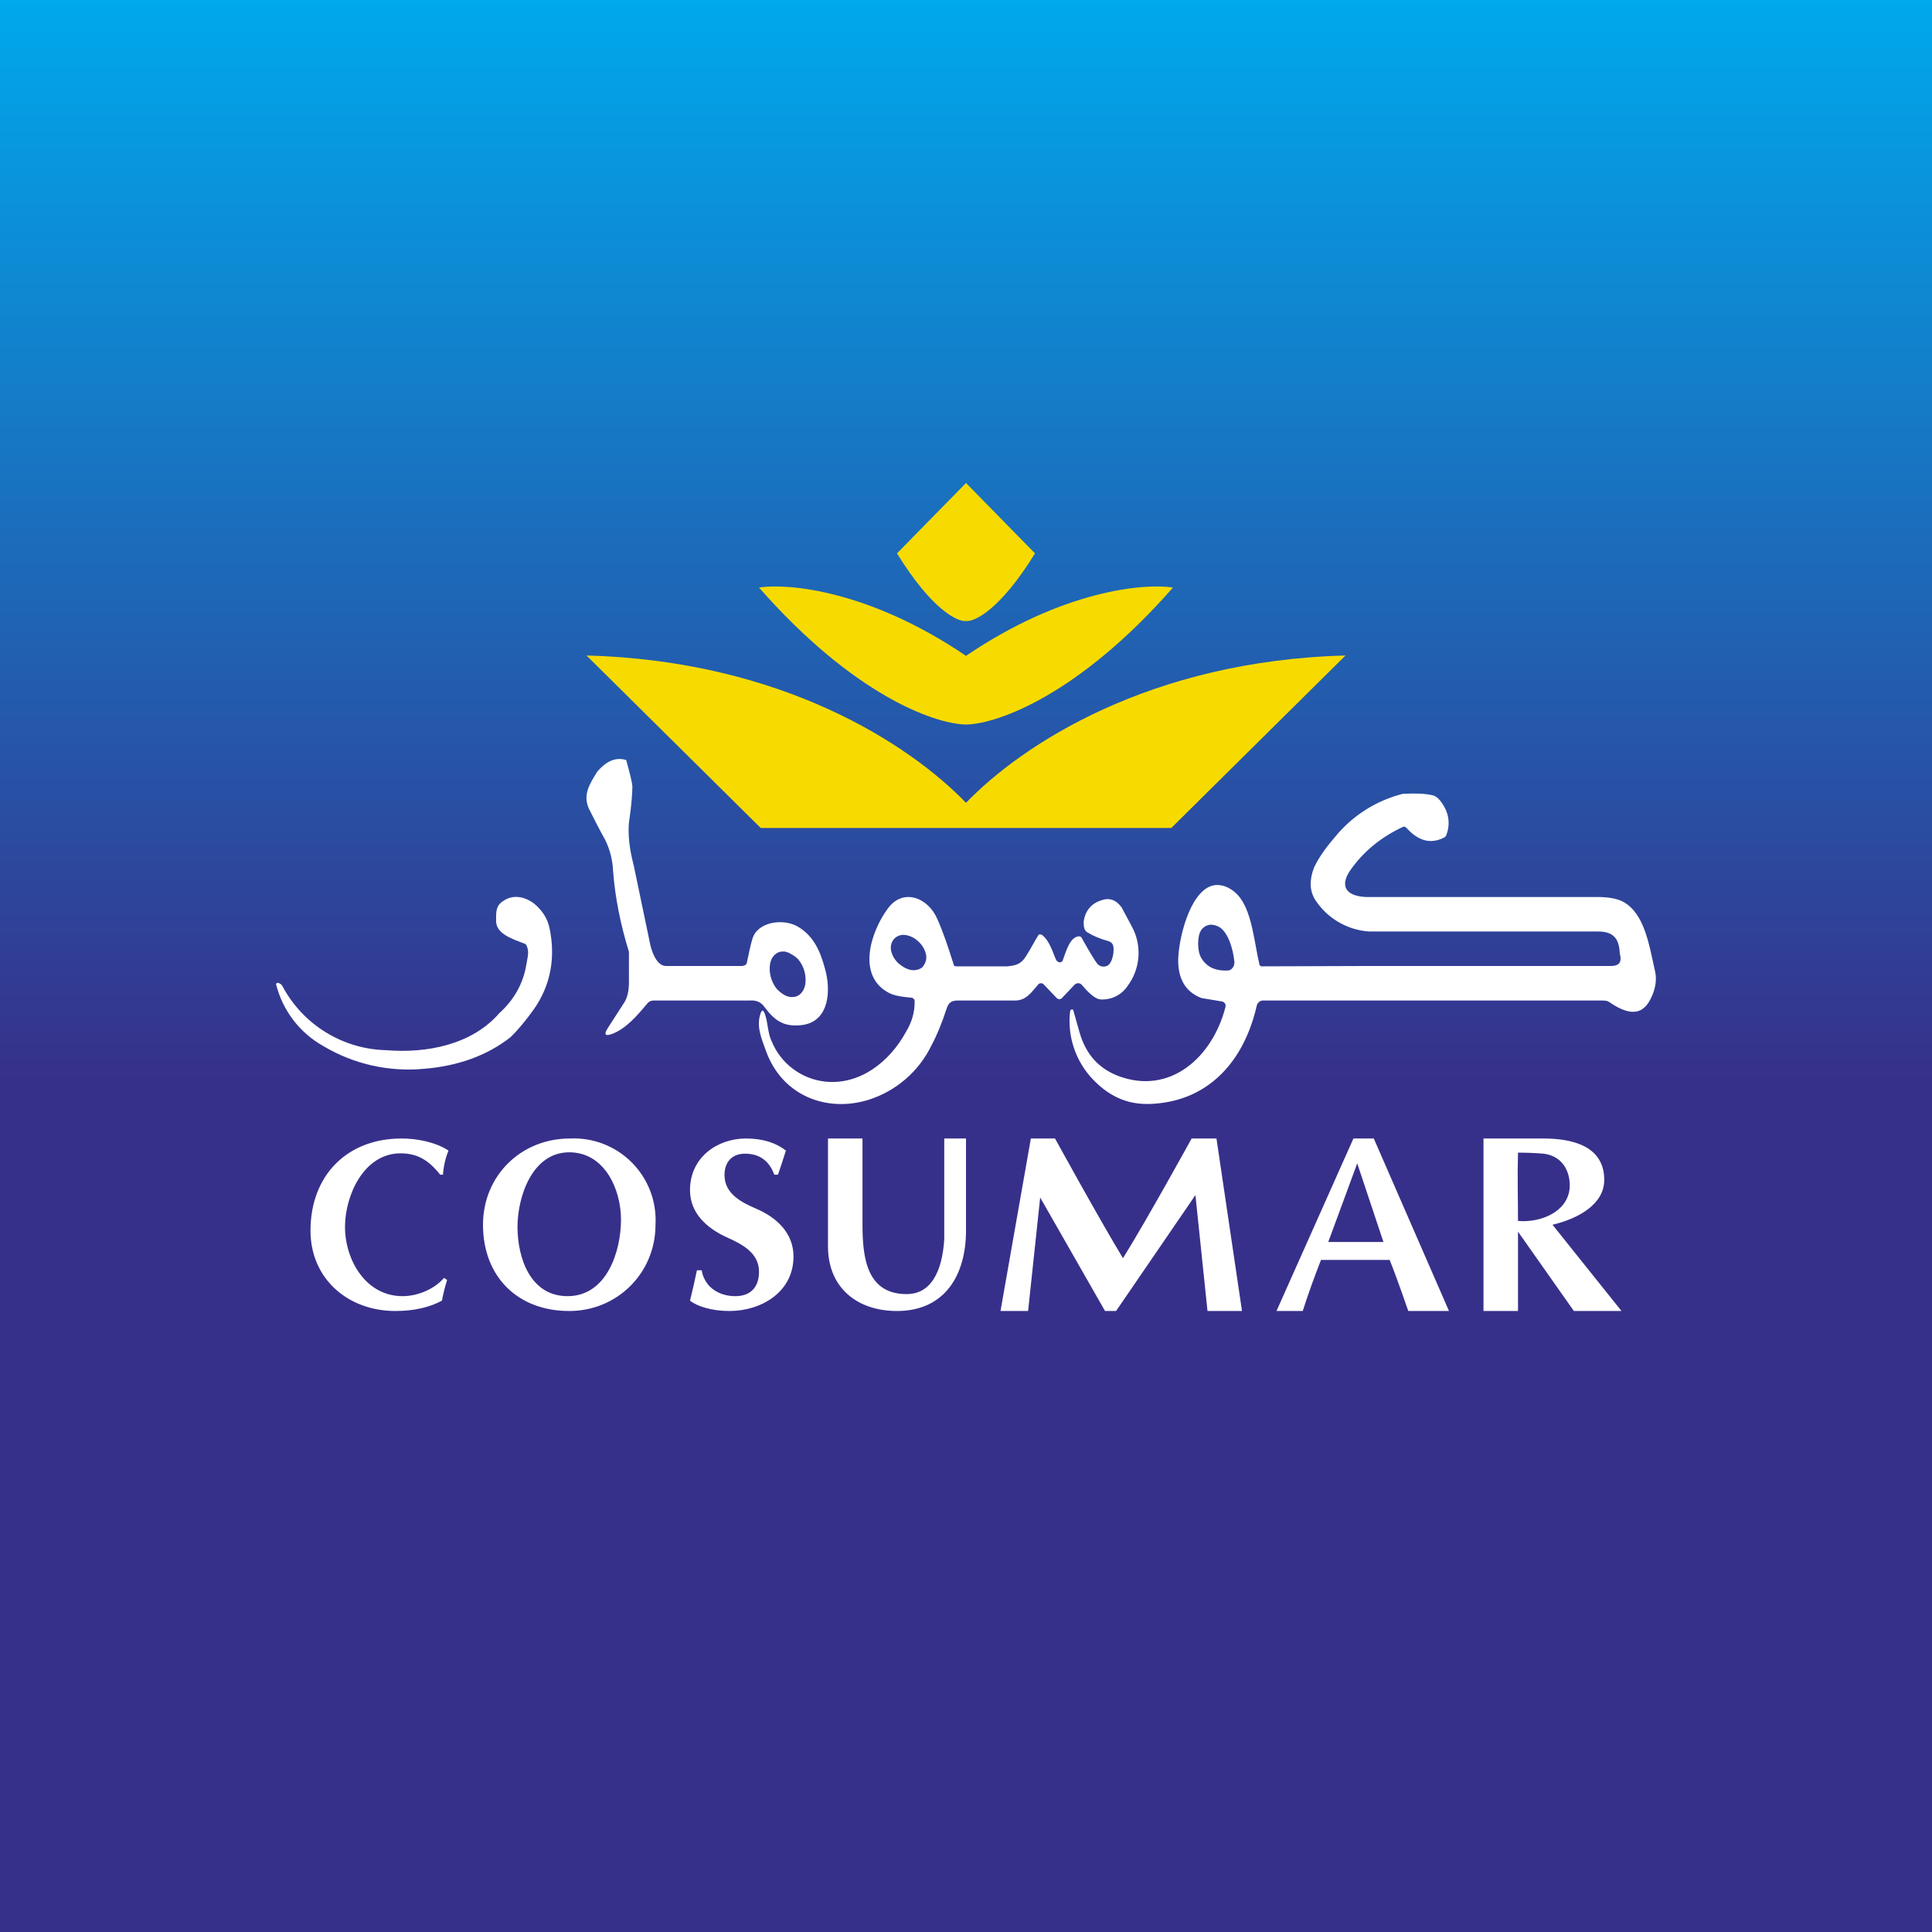
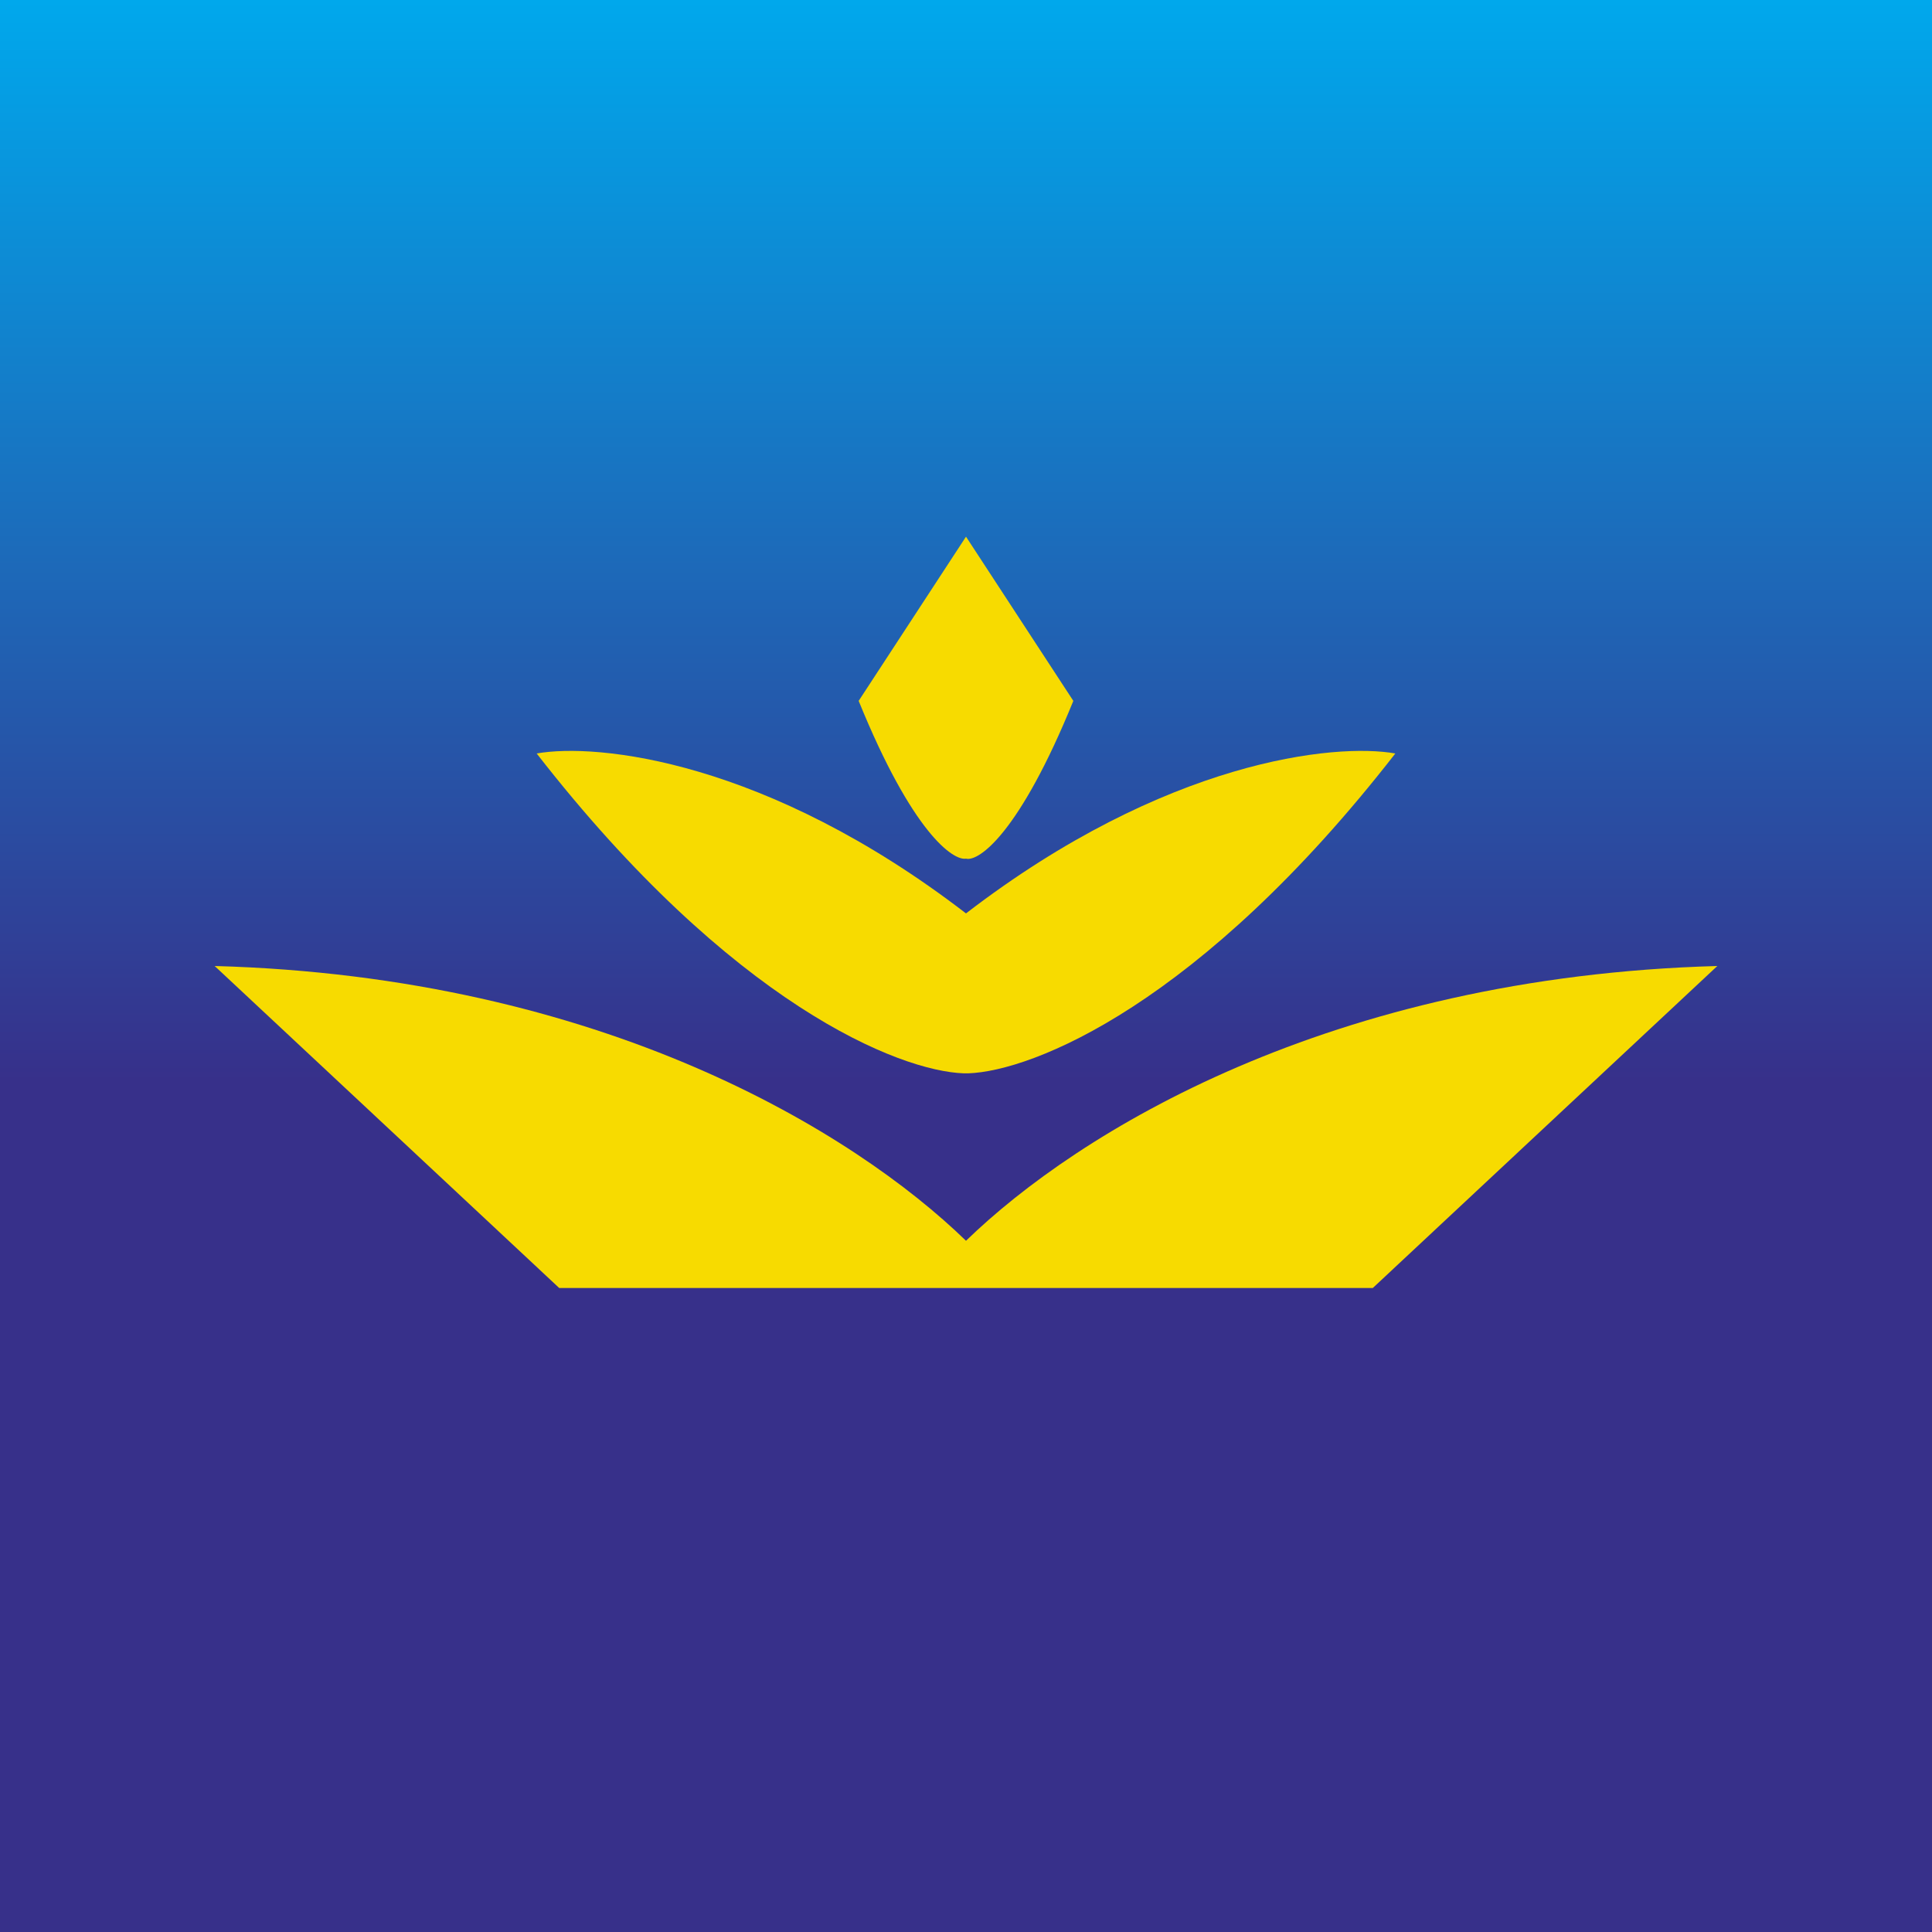
- <svg xmlns="http://www.w3.org/2000/svg" width="56" height="56" viewBox="0 0 56 56">
-   <path fill="url(#a)" d="M0 0h56v56H0z" />
-   <path d="m17 19 5.05 5h11.9L39 19c-5.67.15-9.37 2.58-11 4.27-1.63-1.69-5.33-4.12-11-4.27ZM26 16.04 28 14l2 2.04c-1.01 1.64-1.76 1.99-2 1.96-.24.03-.99-.32-2-1.96Z" fill="#F7DB00" />
-   <path d="M28.03 21a1.8 1.8 0 0 1-.06 0c-.9-.03-3.23-.85-5.97-3.97.84-.13 3.2.08 6 1.98 2.8-1.9 5.16-2.11 6-1.98-2.74 3.12-5.07 3.94-5.97 3.97Z" fill="#F7DB00" />
-   <path d="M18.15 22.03c.11.39.17.64.18.76 0 .16-.02.52-.1 1.06-.03.33.01.75.14 1.24l.48 2.3c.04.17.17.6.45.61h2.22l.09-.03a.13.13 0 0 0 .04-.08c.06-.27.11-.53.16-.68.15-.5.89-.59 1.3-.36.46.26.66.7.8 1.22.18.61.14 1.53-.65 1.64-.54.07-.81-.13-1.1-.52-.11-.16-.26-.2-.43-.19h-2.79a.23.23 0 0 0-.18.09c-.3.36-.62.73-1.02.88-.2.07-.24.02-.13-.16l.49-.76c.08-.13.13-.32.13-.58v-.88c-.24-.78-.4-1.56-.46-2.35a2.26 2.26 0 0 0-.23-.9c-.17-.3-.32-.6-.47-.9-.18-.4.01-.7.24-1.07.27-.32.55-.43.84-.34Zm4.96 6.84c.11-.05.2-.17.23-.33a.93.93 0 0 0-.2-.73.75.75 0 0 0-.2-.15.5.5 0 0 0-.2-.08c-.07 0-.13 0-.19.03-.12.06-.2.17-.23.33a.94.94 0 0 0 .2.73c.06.06.13.12.2.16.06.04.13.06.2.07.06 0 .13 0 .19-.03ZM46.29 26c.34 0 .6.05.76.14.62.34.75 1.25.92 2 .06.25.02.53-.13.82-.3.6-.81.35-1.22.07-.03-.02-.1-.03-.2-.03H36.6a.16.16 0 0 0-.1.04.19.19 0 0 0-.07.1c-.36 1.59-1.36 2.73-2.95 2.85-.7.06-1.26-.15-1.78-.68a2.45 2.45 0 0 1-.68-2.02c.05-.05.09-.04.1.03l.17.6c.18.63.55 1.05 1.13 1.27 1.5.56 2.73-.55 3.1-2a.14.14 0 0 0-.01-.1.12.12 0 0 0-.04-.04.11.11 0 0 0-.04-.02l-.6-.1c-.45-.17-.68-.53-.68-1.1.01-.62.33-1.94.96-2.15.3-.1.64.08.84.35.35.48.41 1.31.55 1.9 0 .03.01.05.03.06.01.02.03.02.05.02l2.98-.01h7.12c.25 0 .34-.1.27-.37-.02-.39-.15-.63-.63-.63h-6.64a2.03 2.03 0 0 1-1.54-.89.88.88 0 0 1-.15-.47c0-.16.03-.32.1-.5.17-.35.4-.64.59-.86a3.7 3.7 0 0 1 1.98-1.27c.35-.02.64-.01.86.04.13.03.23.14.34.33a.94.94 0 0 1 .06.83.12.12 0 0 1-.05.06c-.43.23-.79.07-1.1-.27-.04-.04-.07-.05-.11-.03-.62.29-1.13.7-1.51 1.24-.12.17-.17.31-.16.43.01.23.27.35.61.36h6.68Zm-11.47.96c-.12.15-.12.6-.01.79.15.27.41.4.78.38.06 0 .1-.03.14-.08.04-.05.05-.1.05-.17-.04-.4-.2-.91-.48-1.03-.2-.09-.35-.05-.48.1ZM14.79 30.07c-.68.53-1.52.83-2.5.91a4.82 4.82 0 0 1-2.92-.66A2.84 2.84 0 0 1 8 28.52l.02-.02a.05.05 0 0 1 .05-.01c.05.02.1.05.12.1a3.5 3.5 0 0 0 3 1.85c1.2.1 2.5-.17 3.28-1.07.44-.4.7-.87.79-1.43.03-.2.09-.35 0-.54a.1.1 0 0 0-.06-.05c-.34-.13-.82-.28-.82-.65 0-.24-.02-.44.2-.58.28-.2.62-.14.9.07.24.2.39.43.45.72.17.81.05 1.63-.46 2.35-.23.32-.45.59-.68.81Z" fill="#fff" />
-   <path d="M27 30.3a3.05 3.05 0 0 1-1.83 1.58c-1.2.37-2.47-.11-2.95-1.37-.15-.41-.3-.75-.18-1.12.04-.13.08-.13.13 0 .09.24.08.56.2.8a1.9 1.9 0 0 0 1.54 1.16c1 .11 1.87-.56 2.35-1.44.17-.28.26-.58.25-.9 0-.03-.01-.05-.03-.06a.08.08 0 0 0-.05-.03c-.22-.02-.52-.05-.7-.16-.9-.51-.48-1.77 0-2.42.44-.61 1.17-.33 1.44.3.17.38.32.83.47 1.31 0 .03.03.06.07.06h1.48c.24-.02.4-.06.54-.28.16-.25.28-.49.36-.61l.02-.03a.07.07 0 0 1 .06 0h.02c.24.17.33.54.43.75l.05.04a.1.1 0 0 0 .1 0 .1.1 0 0 0 .04-.06c.09-.24.2-.66.46-.68.04 0 .06.01.08.04.24.43.4.69.46.76.07.07.16.1.27.06.18-.07.24-.5.17-.63-.02-.04-.07-.08-.15-.1a2.25 2.25 0 0 1-.59-.25c-.08-.05-.1-.15-.1-.3.04-.3.2-.52.5-.62.24-.09.44-.02.6.2l.3.56a1.6 1.6 0 0 1-.12 1.71.88.88 0 0 1-.77.4c-.2 0-.43-.27-.57-.43a.13.13 0 0 0-.15-.03.13.13 0 0 0-.05.03l-.37.39a.1.1 0 0 1-.12.02.1.1 0 0 1-.03-.02l-.38-.4a.1.1 0 0 0-.08-.03.1.1 0 0 0-.08.04c-.18.2-.34.47-.68.46h-1.64c-.18 0-.27.05-.33.23-.12.37-.26.73-.44 1.07Zm-.24-2.3a.4.4 0 0 0 .08-.34.72.72 0 0 0-.22-.37.68.68 0 0 0-.39-.19.37.37 0 0 0-.32.12.4.4 0 0 0-.08.34c.03.14.11.27.22.37.12.1.26.18.39.19.13.01.25-.03.32-.11ZM44 35.7V38h-1v-5h1.74c.82 0 1.76.21 1.76 1.2 0 .7-.74 1.12-1.5 1.3l2 2.5h-1.38L44 35.7Zm1.5-1.34c0-.46-.25-.86-.76-.92a8.97 8.97 0 0 0-.74-.03c-.02.66 0 1.32 0 1.98.7.06 1.5-.3 1.5-1.03ZM40.1 36l-.76-2.28L38.5 36h1.61Zm-.28-3L42 38h-1.18s-.34-.99-.54-1.48h-1.99a25 25 0 0 0-.53 1.48H37l2.23-5h.6ZM30.15 34.71 29.8 38H29l.88-5h.7s1.28 2.33 1.97 3.47c.68-1.09 1.99-3.47 1.99-3.47h.72l.74 5h-1l-.35-3.36-2.3 3.36h-.32l-1.88-3.29ZM26 38c-1.16 0-2-.68-2-1.87V33h1v2.5c0 .97.13 2.01 1.28 2.01.84 0 1.05-.92 1.09-1.6V33H28v2.67c0 1.27-.6 2.33-2 2.33ZM22.44 34.04c-.15-.4-.43-.6-.85-.6-.36 0-.59.23-.59.62 0 .55.51.8.93.98.58.25 1.07.7 1.07 1.38 0 1.03-.93 1.58-1.86 1.58-.52 0-.94-.14-1.14-.3a20.77 20.77 0 0 0 .2-.88h.14c.01.1.05.2.1.29.17.31.52.46.87.46.43 0 .69-.24.69-.71 0-.55-.5-.8-.92-.99-.58-.26-1.08-.7-1.08-1.37 0-.97.81-1.5 1.62-1.5.5 0 .88.13 1.16.35a32.4 32.4 0 0 1-.23.7h-.1ZM18 35.35c0-.87-.47-1.95-1.5-1.95-1.08 0-1.5 1.3-1.5 2.16 0 .9.37 2.01 1.45 2.01 1.14 0 1.55-1.3 1.55-2.22Zm-4 .15c0-1.42 1.1-2.5 2.52-2.5A2.37 2.37 0 0 1 19 35.5c0 1.4-1.11 2.5-2.5 2.5-1.5 0-2.5-1-2.5-2.5ZM12.96 37.1a5.16 5.16 0 0 0-.15.6c-.35.19-.8.3-1.35.3C10.09 38 9 37.07 9 35.67 9 34.08 10.05 33 11.64 33c.44 0 .98.1 1.36.35a2.26 2.26 0 0 0-.16.7h-.08c-.34-.43-.67-.62-1.15-.62-1.07 0-1.61 1.23-1.61 2.13 0 .96.6 2.01 1.67 2.01.43 0 .92-.2 1.2-.53l.09.06Z" fill="#fff" />
+ <svg xmlns="http://www.w3.org/2000/svg" width="18" height="18" viewBox="0 0 18 18">
+   <path fill="url(#a)" d="M0 0h18v18H0z" />
+   <path d="m2 9 3.21 3h7.58L16 9c-3.61.1-5.96 1.55-7 2.56C7.96 10.55 5.61 9.1 2 9ZM8 6.53 9 5l1 1.53C9.5 7.76 9.12 8.03 9 8c-.12.02-.5-.24-1-1.47Z" fill="#F7DB00" />
+   <path d="M9.02 10a1.14 1.14 0 0 1-.04 0c-.6-.02-2.16-.64-3.98-2.98.56-.1 2.14.06 4 1.49 1.86-1.43 3.44-1.59 4-1.49C11.18 9.36 9.62 9.98 9.02 10Z" fill="#F7DB00" />
  <defs>
-     <linearGradient id="a" x1="28" y1="0" x2="28" y2="56" gradientUnits="userSpaceOnUse">
+     <linearGradient id="a" x1="9" y1="0" x2="9" y2="18" gradientUnits="userSpaceOnUse">
      <stop stop-color="#00A8EC" />
      <stop offset=".56" stop-color="#37308A" />
    </linearGradient>
  </defs>
</svg>
